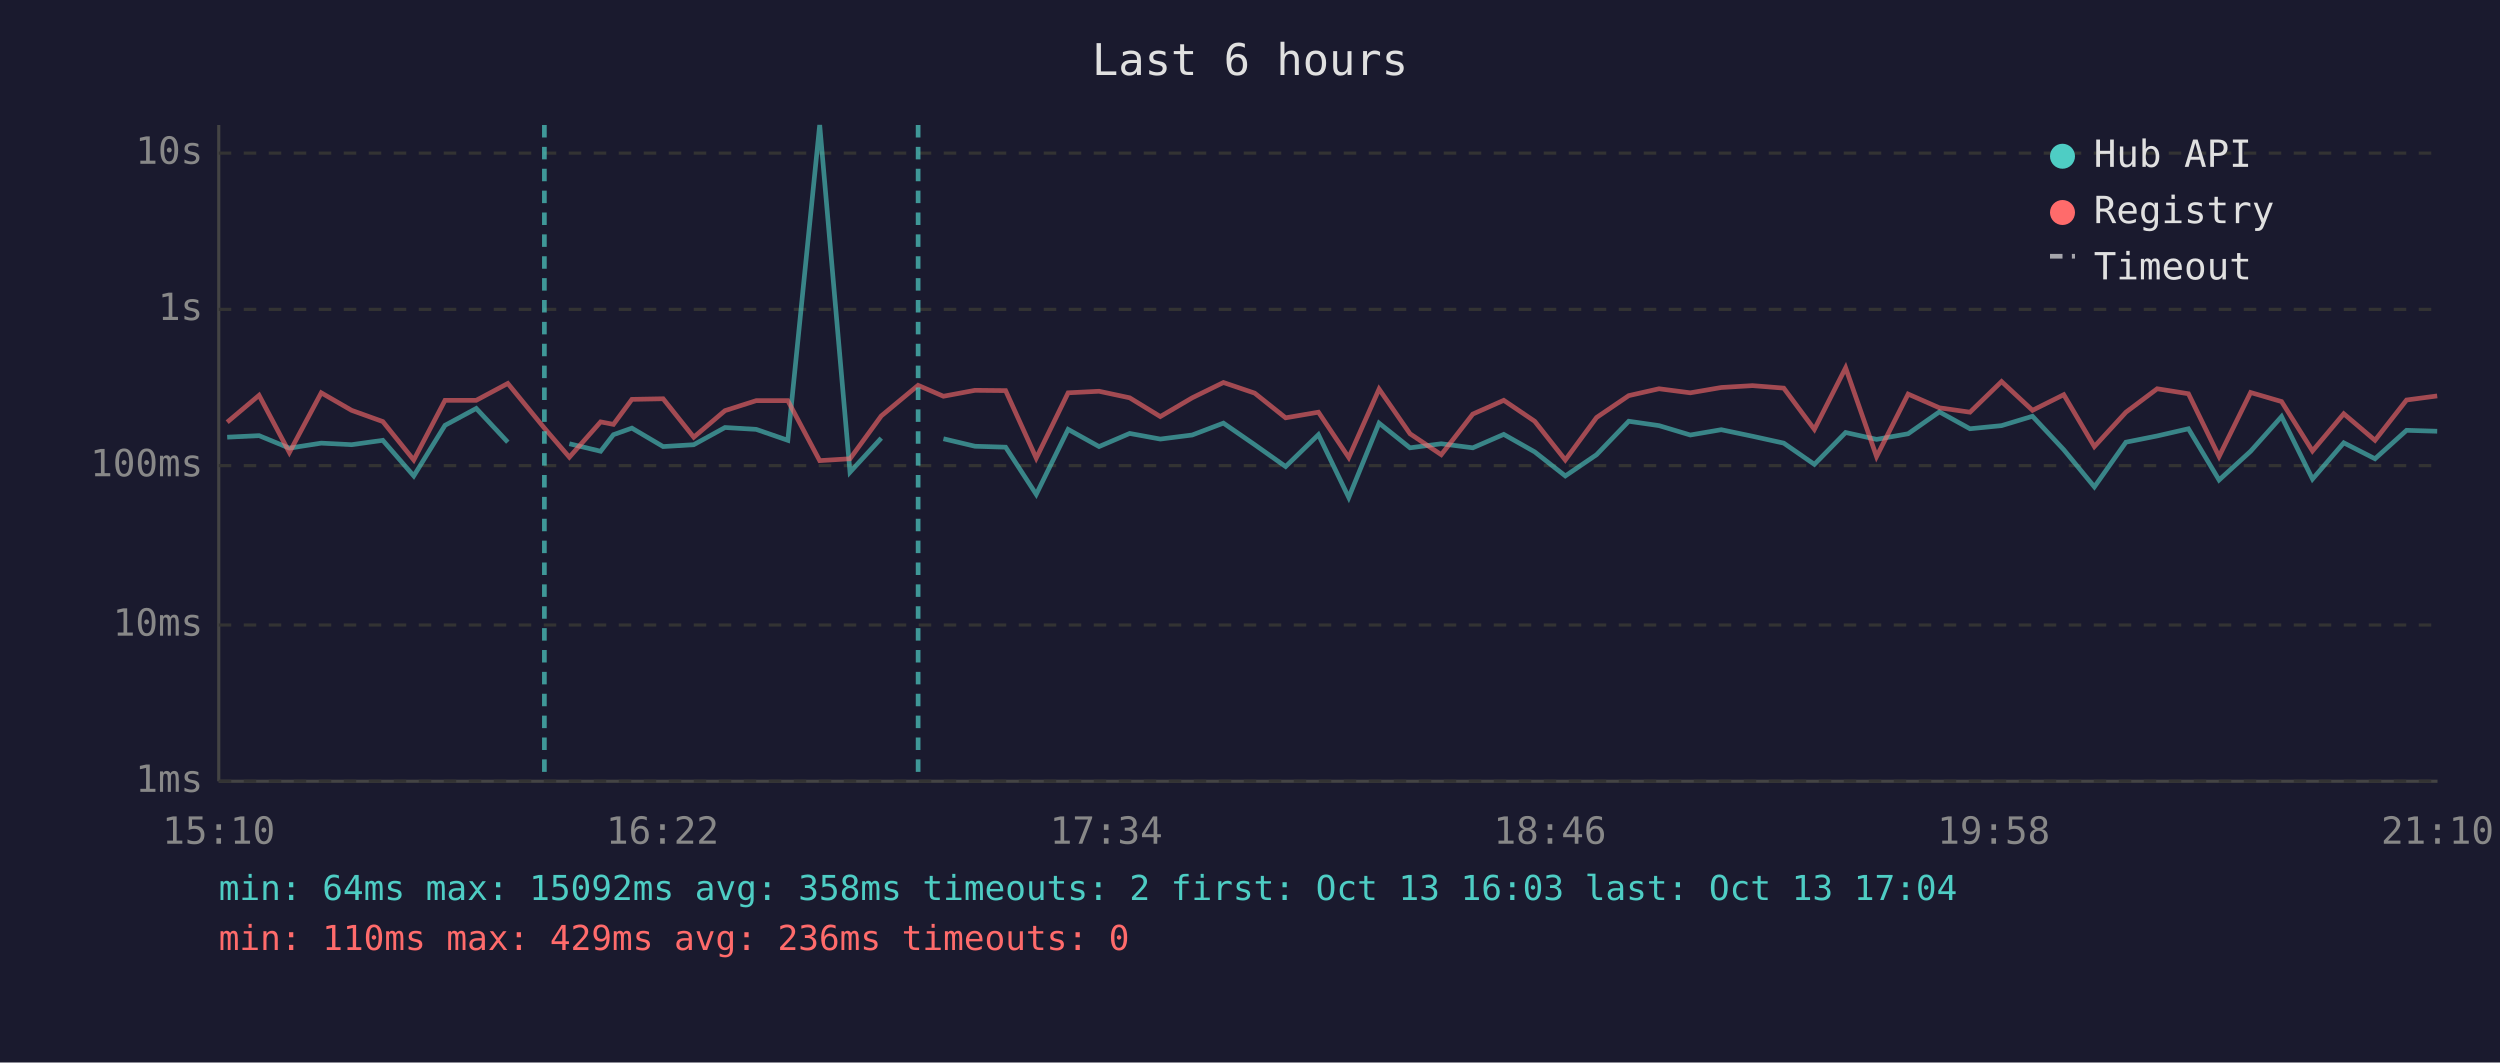
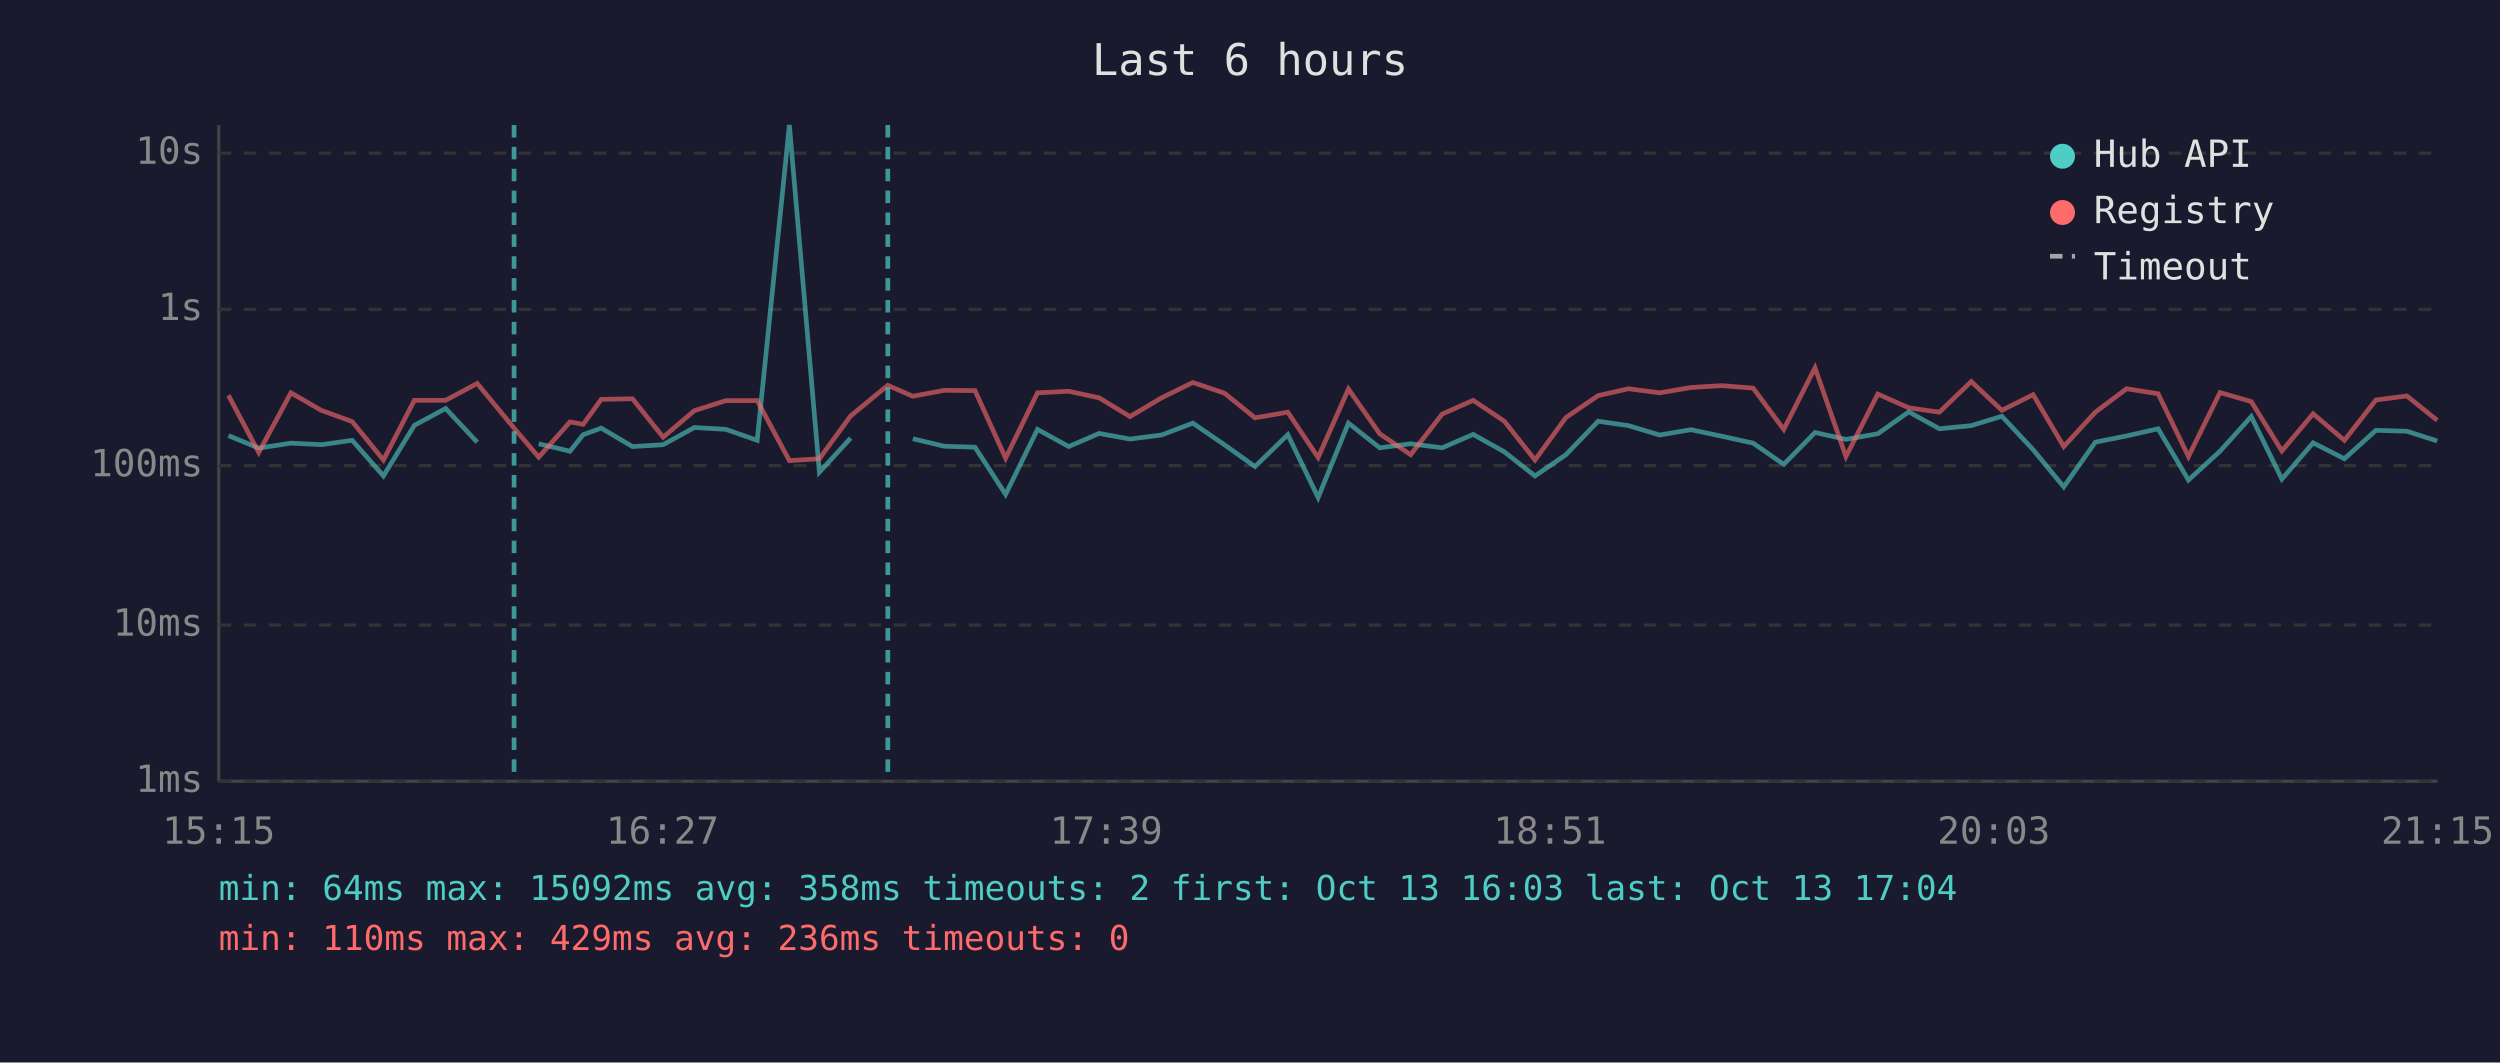
<svg xmlns="http://www.w3.org/2000/svg" viewBox="0 0 800 340" font-family="monospace" font-size="12">
  <rect width="800" height="340" fill="#1a1a2e" />
  <text x="400" y="24" fill="#e0e0e0" font-size="14" text-anchor="middle">Last 6 hours</text>
  <line x1="70" y1="40" x2="70" y2="250" stroke="#444" stroke-width="1" />
  <line x1="70" y1="250" x2="780" y2="250" stroke="#444" stroke-width="1" />
  <line x1="70" y1="250" x2="780" y2="250" stroke="#333" stroke-width="1" stroke-dasharray="4" />
  <text x="65" y="250" fill="#888" text-anchor="end" dominant-baseline="middle">1ms</text>
  <line x1="70" y1="200" x2="780" y2="200" stroke="#333" stroke-width="1" stroke-dasharray="4" />
  <text x="65" y="200" fill="#888" text-anchor="end" dominant-baseline="middle">10ms</text>
  <line x1="70" y1="149" x2="780" y2="149" stroke="#333" stroke-width="1" stroke-dasharray="4" />
  <text x="65" y="149" fill="#888" text-anchor="end" dominant-baseline="middle">100ms</text>
  <line x1="70" y1="99" x2="780" y2="99" stroke="#333" stroke-width="1" stroke-dasharray="4" />
  <text x="65" y="99" fill="#888" text-anchor="end" dominant-baseline="middle">1s</text>
  <line x1="70" y1="49" x2="780" y2="49" stroke="#333" stroke-width="1" stroke-dasharray="4" />
  <text x="65" y="49" fill="#888" text-anchor="end" dominant-baseline="middle">10s</text>
-   <text x="70" y="270" fill="#888" text-anchor="middle">15:10</text>
-   <text x="212" y="270" fill="#888" text-anchor="middle">16:22</text>
-   <text x="354" y="270" fill="#888" text-anchor="middle">17:34</text>
-   <text x="496" y="270" fill="#888" text-anchor="middle">18:46</text>
-   <text x="638" y="270" fill="#888" text-anchor="middle">19:58</text>
-   <text x="780" y="270" fill="#888" text-anchor="middle">21:10</text>
-   <polyline points="72.7,139.9 82.9,139.4 92.6,143.4 102.8,141.8 112.5,142.3 122.5,140.9 132.4,152.3 142.4,136.1 152.4,130.7 162.5,141.5" fill="none" stroke="#4ecdc4" stroke-width="1.5" opacity="0.6" />
-   <polyline points="182.2,142.0 192.2,144.4 196.3,139.1 202.2,137.0 212.2,142.9 222.0,142.3 232.0,136.8 242.0,137.4 252.1,140.9 262.3,40.0 272.0,151.1 282.0,140.2" fill="none" stroke="#4ecdc4" stroke-width="1.5" opacity="0.6" />
-   <polyline points="301.9,140.4 312.0,142.8 321.8,143.1 331.6,158.2 341.8,137.4 351.7,142.9 361.5,138.7 371.3,140.5 381.5,139.2 391.5,135.4 401.5,142.3 411.4,149.3 421.9,139.1 431.6,159.2 441.3,135.4 451.2,143.3 461.2,142.0 471.3,143.3 481.2,139.0 491.1,144.6 500.9,152.3 510.9,145.5 521.2,134.8 530.9,136.2 540.9,139.2 550.8,137.5 560.8,139.6 570.8,141.8 580.6,148.6 590.6,138.4 600.5,140.6 610.6,138.8 620.6,131.8 630.4,137.2 640.5,136.2 650.4,133.2 660.4,143.9 670.2,155.8 680.3,141.5 690.3,139.5 700.3,137.2 710.1,153.6 720.2,144.4 730.1,133.3 740.0,153.3 750.0,141.7 760.0,146.8 770.1,137.7 779.9,138.0" fill="none" stroke="#4ecdc4" stroke-width="1.5" opacity="0.6" />
-   <polyline points="72.7,135.1 82.9,126.5 92.6,144.8 102.8,125.7 112.5,131.3 122.5,134.9 132.4,147.2 142.4,128.1 152.4,128.1 162.5,122.7 174.2,137.0 182.2,146.3 192.2,135.0 196.3,135.8 202.2,127.8 212.2,127.6 222.0,139.9 232.0,131.4 242.0,128.2 252.1,128.2 262.3,147.4 272.0,146.8 282.0,133.1 293.8,123.3 301.9,126.8 312.0,124.9 321.8,125.0 331.6,146.6 341.8,125.7 351.7,125.2 361.5,127.3 371.3,133.3 381.5,127.3 391.5,122.4 401.5,125.8 411.4,133.7 421.9,131.9 431.6,146.4 441.3,124.5 451.2,138.8 461.2,145.5 471.3,132.5 481.2,128.1 491.1,134.8 500.9,147.2 510.9,133.6 521.2,126.6 530.9,124.4 540.9,125.7 550.8,124.0 560.8,123.4 570.8,124.2 580.6,137.4 590.6,117.7 600.5,146.1 610.6,126.1 620.6,130.5 630.4,131.9 640.5,122.1 650.4,131.3 660.4,126.3 670.2,142.9 680.3,131.9 690.3,124.4 700.3,126.0 710.1,146.1 720.2,125.6 730.1,128.5 740.0,144.3 750.0,132.4 760.0,140.9 770.1,128.0 779.9,126.7" fill="none" stroke="#ff6b6b" stroke-width="1.5" opacity="0.6" />
-   <line x1="174.2" y1="40" x2="174.2" y2="250" stroke="#4ecdc4" stroke-width="1.5" stroke-dasharray="4,3" opacity="0.7" />
-   <line x1="293.8" y1="40" x2="293.8" y2="250" stroke="#4ecdc4" stroke-width="1.5" stroke-dasharray="4,3" opacity="0.7" />
+   <text x="70" y="270" fill="#888" text-anchor="middle">15:15</text>
+   <text x="212" y="270" fill="#888" text-anchor="middle">16:27</text>
+   <text x="354" y="270" fill="#888" text-anchor="middle">17:39</text>
+   <text x="496" y="270" fill="#888" text-anchor="middle">18:51</text>
+   <text x="638" y="270" fill="#888" text-anchor="middle">20:03</text>
+   <text x="780" y="270" fill="#888" text-anchor="middle">21:15</text>
+   <polyline points="73.1,139.4 82.8,143.4 93.1,141.8 102.8,142.3 112.7,140.9 122.7,152.3 132.6,136.1 142.6,130.7 152.7,141.5" fill="none" stroke="#4ecdc4" stroke-width="1.5" opacity="0.6" />
+   <polyline points="172.4,142.0 182.4,144.4 186.6,139.1 192.4,137.0 202.4,142.9 212.2,142.3 222.2,136.8 232.3,137.4 242.3,140.9 252.6,40.0 262.2,151.1 272.2,140.2" fill="none" stroke="#4ecdc4" stroke-width="1.5" opacity="0.6" />
+   <polyline points="292.1,140.4 302.2,142.8 312.0,143.1 321.8,158.2 332.0,137.4 342.0,142.9 351.7,138.7 361.6,140.5 371.7,139.2 381.7,135.4 391.8,142.3 401.6,149.3 412.1,139.1 421.8,159.2 431.5,135.4 441.5,143.3 451.4,142.0 461.5,143.3 471.4,139.0 481.4,144.6 491.2,152.3 501.1,145.5 511.4,134.8 521.1,136.2 531.1,139.2 541.1,137.5 551.0,139.6 561.0,141.8 570.8,148.6 580.8,138.4 590.7,140.6 600.9,138.8 610.8,131.8 620.6,137.2 630.8,136.2 640.6,133.2 650.6,143.9 660.4,155.8 670.5,141.5 680.5,139.5 690.6,137.2 700.3,153.6 710.4,144.4 720.4,133.3 730.2,153.3 740.2,141.7 750.2,146.8 760.3,137.7 770.2,138.0 779.9,141.1" fill="none" stroke="#4ecdc4" stroke-width="1.5" opacity="0.6" />
+   <polyline points="73.1,126.5 82.8,144.8 93.1,125.7 102.8,131.3 112.7,134.9 122.7,147.2 132.6,128.1 142.6,128.1 152.7,122.7 164.5,137.0 172.4,146.3 182.4,135.0 186.6,135.8 192.4,127.8 202.4,127.6 212.2,139.9 222.2,131.4 232.3,128.2 242.3,128.2 252.6,147.4 262.2,146.8 272.2,133.1 284.1,123.3 292.1,126.8 302.2,124.9 312.0,125.0 321.8,146.6 332.0,125.7 342.0,125.2 351.7,127.3 361.6,133.3 371.7,127.3 381.7,122.4 391.8,125.8 401.6,133.7 412.1,131.9 421.8,146.4 431.5,124.5 441.5,138.8 451.4,145.5 461.5,132.5 471.4,128.1 481.4,134.8 491.2,147.2 501.1,133.6 511.4,126.6 521.1,124.4 531.1,125.7 541.1,124.0 551.0,123.4 561.0,124.2 570.8,137.4 580.8,117.7 590.7,146.1 600.9,126.1 610.8,130.5 620.6,131.9 630.8,122.1 640.6,131.3 650.6,126.3 660.4,142.9 670.5,131.9 680.5,124.4 690.6,126.0 700.3,146.1 710.4,125.6 720.4,128.5 730.2,144.3 740.2,132.4 750.2,140.9 760.3,128.0 770.2,126.7 779.9,134.5" fill="none" stroke="#ff6b6b" stroke-width="1.5" opacity="0.6" />
+   <line x1="164.5" y1="40" x2="164.5" y2="250" stroke="#4ecdc4" stroke-width="1.5" stroke-dasharray="4,3" opacity="0.7" />
+   <line x1="284.1" y1="40" x2="284.1" y2="250" stroke="#4ecdc4" stroke-width="1.5" stroke-dasharray="4,3" opacity="0.7" />
  <circle cx="660" cy="50" r="4" fill="#4ecdc4" />
  <text x="670" y="50" fill="#e0e0e0" dominant-baseline="middle">Hub API</text>
  <circle cx="660" cy="68" r="4" fill="#ff6b6b" />
  <text x="670" y="68" fill="#e0e0e0" dominant-baseline="middle">Registry</text>
  <line x1="656" y1="82" x2="664" y2="82" stroke="#e0e0e0" stroke-width="1.5" stroke-dasharray="4,3" opacity="0.7" />
  <text x="670" y="86" fill="#e0e0e0" dominant-baseline="middle">Timeout</text>
  <text x="70" y="288" fill="#4ecdc4" font-size="11">min: 64ms  max: 15092ms  avg: 358ms  timeouts: 2  first: Oct 13 16:03  last: Oct 13 17:04</text>
  <text x="70" y="304" fill="#ff6b6b" font-size="11">min: 110ms  max: 429ms  avg: 236ms  timeouts: 0</text>
</svg>
